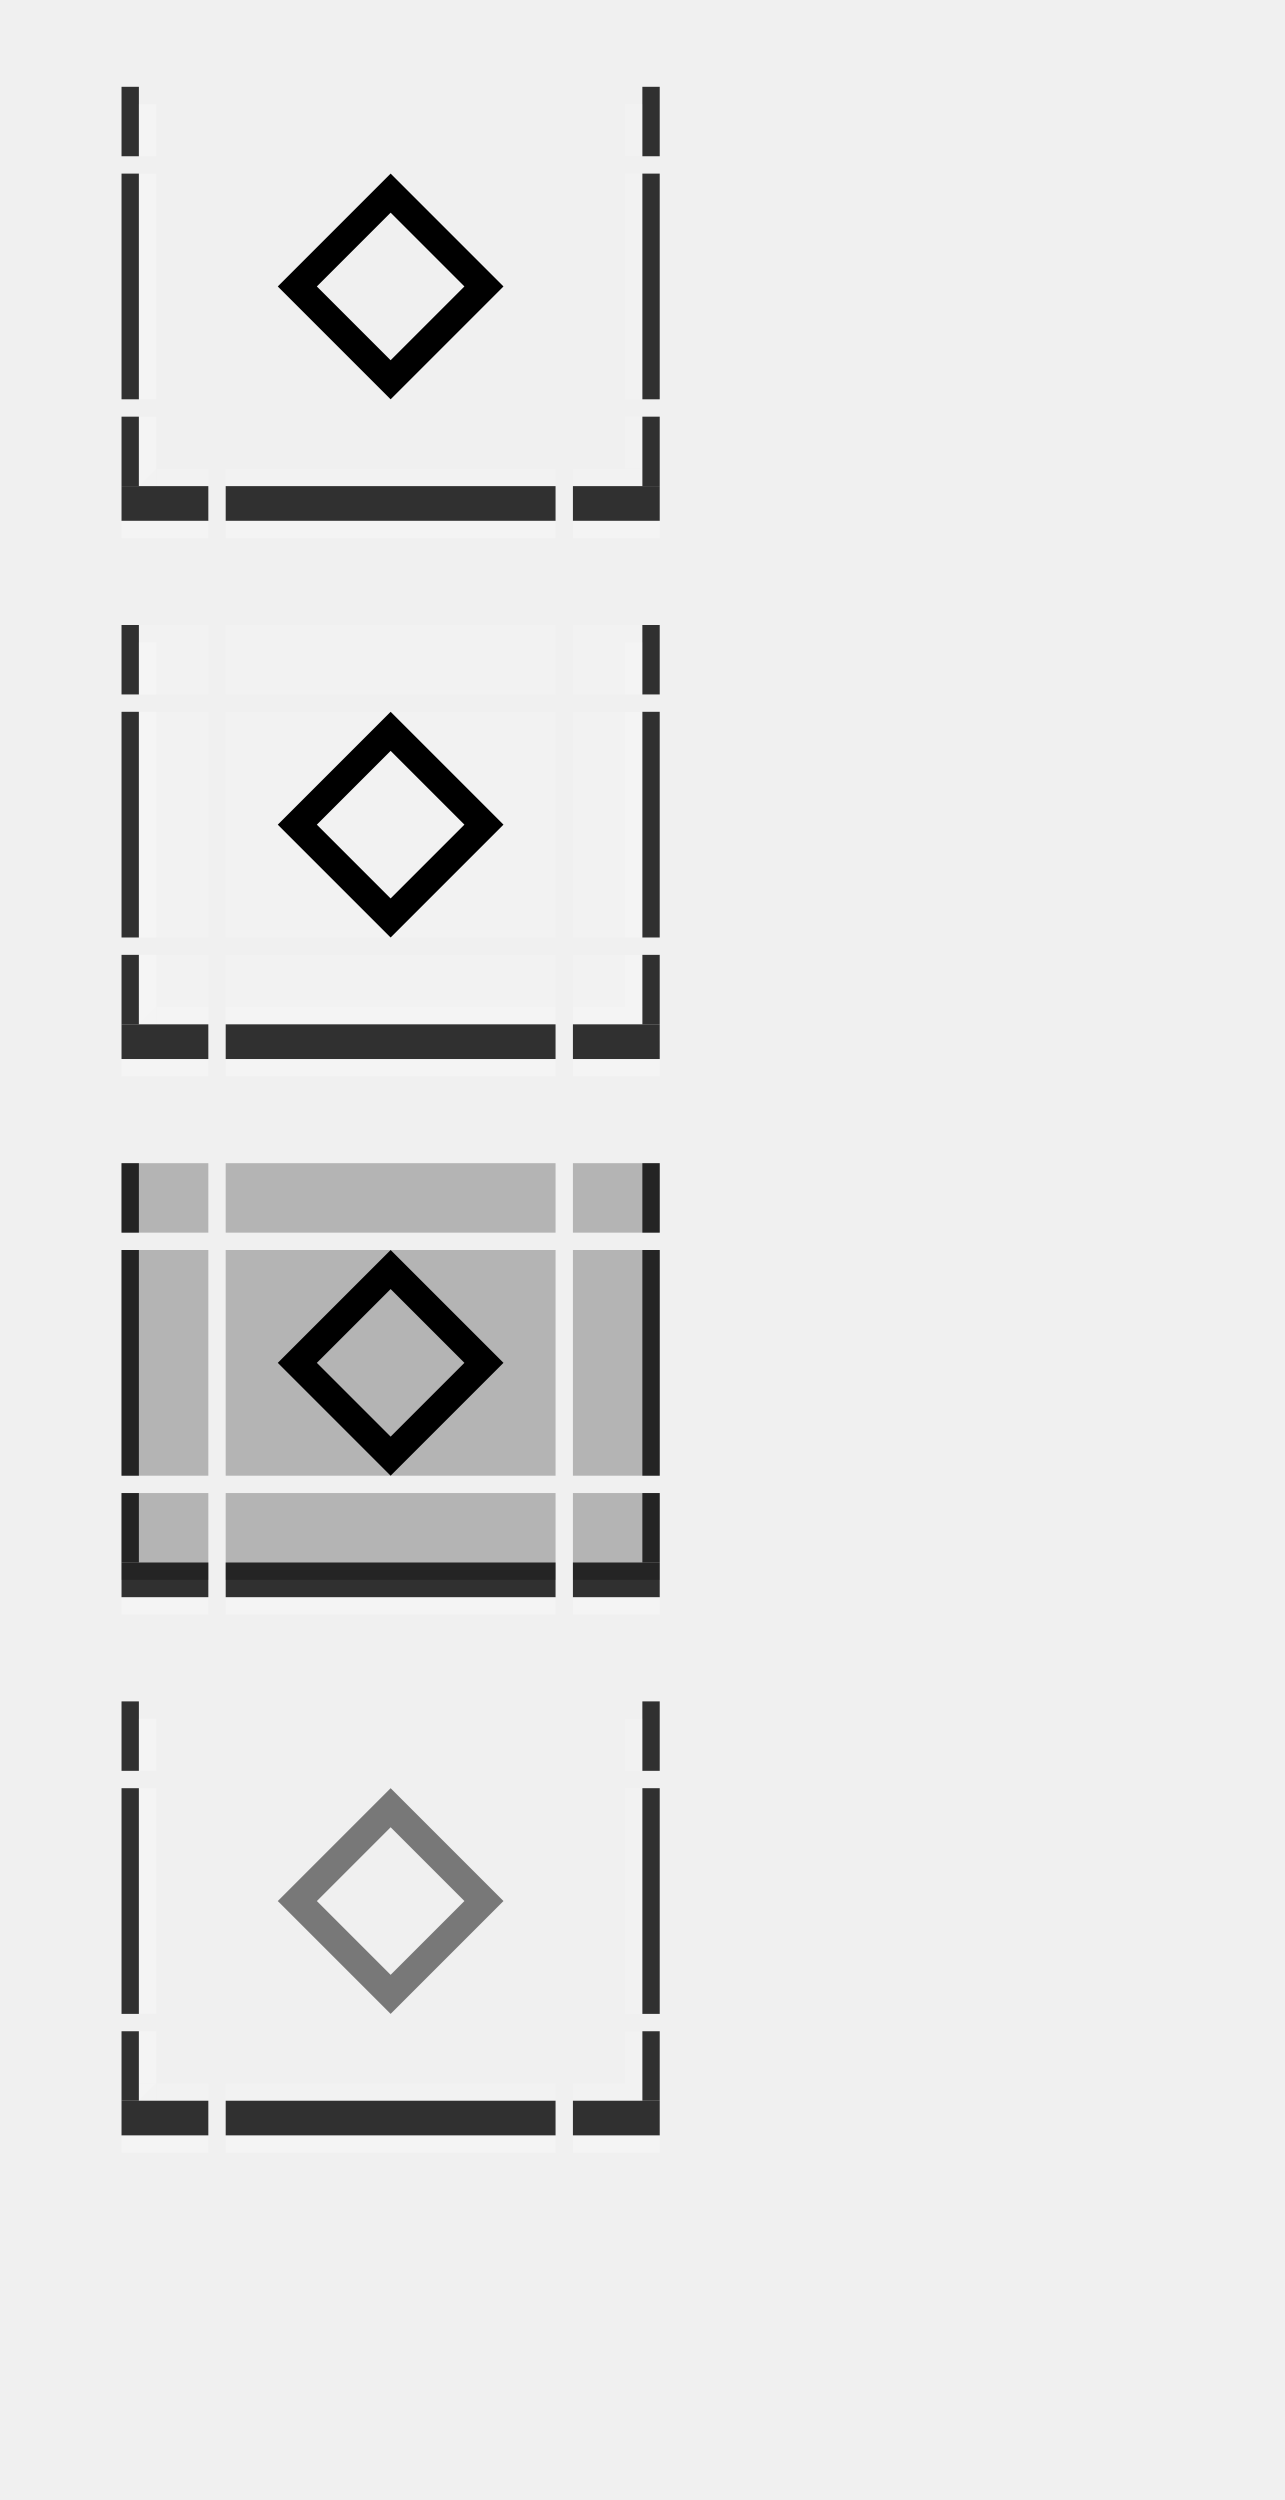
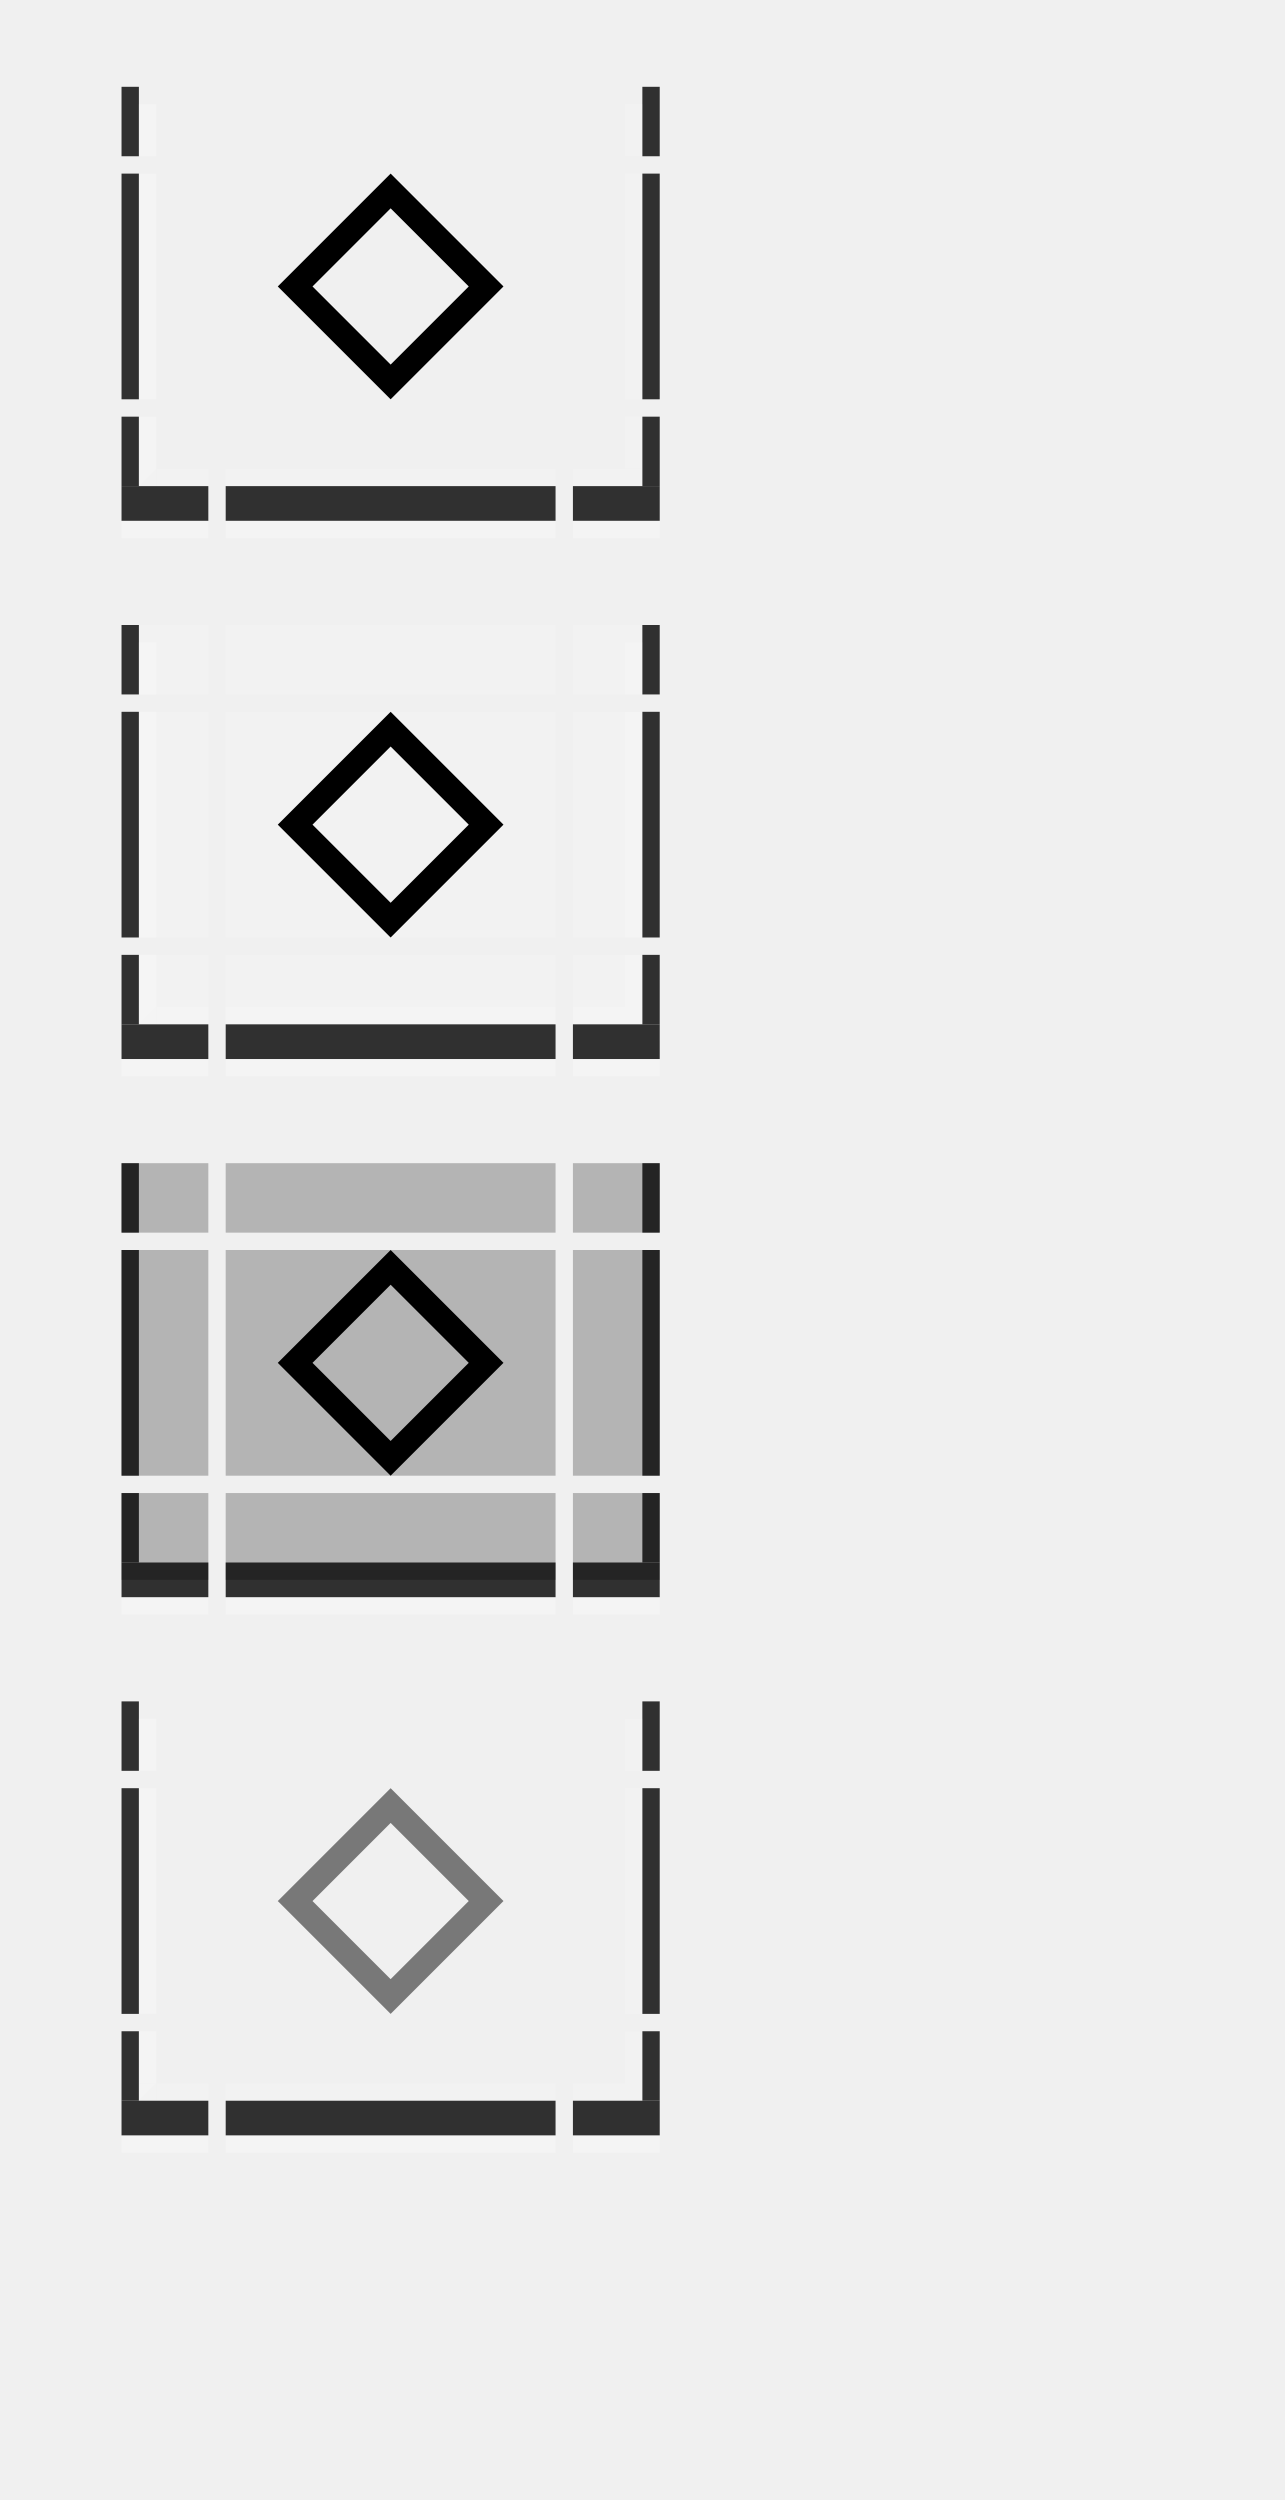
<svg xmlns="http://www.w3.org/2000/svg" xmlns:xlink="http://www.w3.org/1999/xlink" width="74" height="144" id="svg2" version="1.1">
  <defs id="defs4" />
  <g id="layer1">
    <g id="active-center">
      <rect style="opacity:1;vector-effect:none;fill:#ff00ff;fill-opacity:0;stroke:none;stroke-width:2.462;stroke-linecap:square;stroke-linejoin:miter;stroke-miterlimit:8.3;stroke-dasharray:none;stroke-dashoffset:0;stroke-opacity:1;marker:none" id="decoration-center" width="19" height="13" x="13" y="10" />
-       <path style="fill:#000000;fill-opacity:1;stroke:none;stroke-width:1px;stroke-linecap:butt;stroke-linejoin:miter;stroke-opacity:1" d="M 22.5,10 16,16.5 22.5,23 29,16.5 Z m 0,2.25 4.25,4.25 -4.25,4.25 -4.25,-4.25 z" id="path7672" />
+       <path style="fill:#000000;fill-opacity:1;stroke:none;stroke-width:1px;stroke-linecap:butt;stroke-linejoin:miter;stroke-opacity:1" d="M 22.5,10 16,16.5 22.5,23 29,16.5 Z m 0,2 L 27,16.5 22.5,21 18,16.5 Z" id="path7672" />
    </g>
    <g id="hover-center" transform="translate(0,31)">
      <rect style="opacity:1;vector-effect:none;fill:#ff00ff;fill-opacity:0;stroke:none;stroke-width:2.462;stroke-linecap:square;stroke-linejoin:miter;stroke-miterlimit:8.3;stroke-dasharray:none;stroke-dashoffset:0;stroke-opacity:1;marker:none" id="decoration-center-3" width="19" height="13" x="13" y="10" />
      <rect y="10" x="13" height="13" width="19" id="rect4662" style="opacity:1;vector-effect:none;fill:#ffffff;fill-opacity:0.167;stroke:none;stroke-width:2.462;stroke-linecap:square;stroke-linejoin:miter;stroke-miterlimit:8.3;stroke-dasharray:none;stroke-dashoffset:0;stroke-opacity:1;marker:none" />
      <use x="0" y="0" xlink:href="#path7672" id="use9985" width="100%" height="100%" />
    </g>
    <g id="pressed-center" transform="translate(0,62)">
      <rect style="opacity:1;vector-effect:none;fill:#ff00ff;fill-opacity:0;stroke:none;stroke-width:2.462;stroke-linecap:square;stroke-linejoin:miter;stroke-miterlimit:8.3;stroke-dasharray:none;stroke-dashoffset:0;stroke-opacity:1;marker:none" id="decoration-center-1" width="19" height="13" x="13" y="10" />
      <rect y="10" x="13" height="13" width="19" id="rect4680" style="opacity:1;vector-effect:none;fill:#000000;fill-opacity:0.25;stroke:none;stroke-width:2.462;stroke-linecap:square;stroke-linejoin:miter;stroke-miterlimit:8.3;stroke-dasharray:none;stroke-dashoffset:0;stroke-opacity:1;marker:none" />
      <use x="0" y="0" xlink:href="#path7672" id="use9985-0" width="100%" height="100%" />
    </g>
    <g id="deactivated-center" transform="translate(0,93)">
      <rect style="opacity:1;vector-effect:none;fill:#ff00ff;fill-opacity:0;stroke:none;stroke-width:2.462;stroke-linecap:square;stroke-linejoin:miter;stroke-miterlimit:8.3;stroke-dasharray:none;stroke-dashoffset:0;stroke-opacity:1;marker:none" id="decoration-center-36" width="19" height="13" x="13" y="10" />
      <use x="0" y="0" xlink:href="#path7672" id="use9985-6" width="100%" height="100%" style="opacity:0.5" />
    </g>
    <g transform="translate(6,-19)" id="active-bottomleft">
      <rect style="opacity:1;vector-effect:none;fill:#ff00ff;fill-opacity:0;stroke:none;stroke-width:0.783;stroke-linecap:square;stroke-linejoin:miter;stroke-miterlimit:8.3;stroke-dasharray:none;stroke-dashoffset:0;stroke-opacity:1;marker:none" id="rect4780-6-3" width="5" height="5" x="1" y="43" />
      <rect style="opacity:1;vector-effect:none;fill:#000000;fill-opacity:0.8;stroke:none;stroke-width:0.495;stroke-linecap:square;stroke-linejoin:miter;stroke-miterlimit:8.3;stroke-dasharray:none;stroke-dashoffset:0;stroke-opacity:1;marker:none" id="rect4834-67" width="1" height="4" x="1" y="43" />
      <rect style="opacity:1;vector-effect:none;fill:#000000;fill-opacity:0.8;stroke:none;stroke-width:0.783;stroke-linecap:square;stroke-linejoin:miter;stroke-miterlimit:8.3;stroke-dasharray:none;stroke-dashoffset:0;stroke-opacity:1;marker:none" id="rect4817-3-53" width="5" height="2" x="1" y="47" />
      <rect style="opacity:1;vector-effect:none;fill:#ffffff;fill-opacity:0.25;stroke:none;stroke-width:0.607;stroke-linecap:square;stroke-linejoin:miter;stroke-miterlimit:8.3;stroke-dasharray:none;stroke-dashoffset:0;stroke-opacity:1;marker:none" id="rect4868-6" width="1" height="3" x="2" y="43" />
      <rect style="opacity:1;vector-effect:none;fill:#ffffff;fill-opacity:0.125;stroke:none;stroke-width:0.607;stroke-linecap:square;stroke-linejoin:miter;stroke-miterlimit:8.3;stroke-dasharray:none;stroke-dashoffset:0;stroke-opacity:1;marker:none" id="rect4851-1-29" width="3" height="1" x="3" y="46" />
      <path style="fill:#ffffff;fill-opacity:0.25;stroke:none;stroke-width:1px;stroke-linecap:butt;stroke-linejoin:miter;stroke-opacity:1" d="M 2,46 H 3 L 2,47 Z" id="path5345" />
      <path id="path5347" d="M 3,47 H 2 l 1,-1 z" style="fill:#ffffff;fill-opacity:0.125;stroke:none;stroke-width:1px;stroke-linecap:butt;stroke-linejoin:miter;stroke-opacity:1" />
      <rect style="opacity:1;vector-effect:none;fill:#ffffff;fill-opacity:0.25;stroke:none;stroke-width:0.783;stroke-linecap:square;stroke-linejoin:miter;stroke-miterlimit:8.3;stroke-dasharray:none;stroke-dashoffset:0;stroke-opacity:1;marker:none" id="rect4851-1-3-27" width="5" height="1" x="1" y="49" />
    </g>
    <g transform="translate(20,-19)" id="active-bottomright">
      <rect style="opacity:1;vector-effect:none;fill:#ff00ff;fill-opacity:0;stroke:none;stroke-width:0.783;stroke-linecap:square;stroke-linejoin:miter;stroke-miterlimit:8.3;stroke-dasharray:none;stroke-dashoffset:0;stroke-opacity:1;marker:none" id="rect4780-6-3-0" width="5" height="5" x="-18" y="43" transform="scale(-1,1)" />
      <rect style="opacity:1;vector-effect:none;fill:#000000;fill-opacity:0.8;stroke:none;stroke-width:0.495;stroke-linecap:square;stroke-linejoin:miter;stroke-miterlimit:8.3;stroke-dasharray:none;stroke-dashoffset:0;stroke-opacity:1;marker:none" id="rect4834-67-9" width="1" height="4" x="-18" y="43" transform="scale(-1,1)" />
      <rect style="opacity:1;vector-effect:none;fill:#000000;fill-opacity:0.8;stroke:none;stroke-width:0.783;stroke-linecap:square;stroke-linejoin:miter;stroke-miterlimit:8.3;stroke-dasharray:none;stroke-dashoffset:0;stroke-opacity:1;marker:none" id="rect4817-3-53-3" width="5" height="2" x="-18" y="47" transform="scale(-1,1)" />
      <rect style="opacity:1;vector-effect:none;fill:#ffffff;fill-opacity:0.125;stroke:none;stroke-width:0.607;stroke-linecap:square;stroke-linejoin:miter;stroke-miterlimit:8.3;stroke-dasharray:none;stroke-dashoffset:0;stroke-opacity:1;marker:none" id="rect4868-6-6" width="1" height="3" x="-17" y="43" transform="scale(-1,1)" />
      <rect style="opacity:1;vector-effect:none;fill:#ffffff;fill-opacity:0.125;stroke:none;stroke-width:0.7;stroke-linecap:square;stroke-linejoin:miter;stroke-miterlimit:8.3;stroke-dasharray:none;stroke-dashoffset:0;stroke-opacity:1;marker:none" id="rect4851-1-29-0" width="4" height="1" x="-17" y="46" transform="scale(-1,1)" />
      <rect style="opacity:1;vector-effect:none;fill:#ffffff;fill-opacity:0.25;stroke:none;stroke-width:0.783;stroke-linecap:square;stroke-linejoin:miter;stroke-miterlimit:8.3;stroke-dasharray:none;stroke-dashoffset:0;stroke-opacity:1;marker:none" id="rect4851-1-3-27-6" width="5" height="1" x="-18" y="49" transform="scale(-1,1)" />
    </g>
    <g transform="matrix(3.8,0,0,1,-13.6,-27)" id="active-top">
      <rect style="opacity:1;vector-effect:none;fill:#ff00ff;fill-opacity:0;stroke:none;stroke-width:0.7;stroke-linecap:square;stroke-linejoin:miter;stroke-miterlimit:8.3;stroke-dasharray:none;stroke-dashoffset:0;stroke-opacity:1;marker:none" id="rect4780" width="5" height="4" x="7" y="32" />
    </g>
    <g transform="matrix(3.8,0,0,1,-13.6,-19)" id="active-bottom">
      <rect style="opacity:1;vector-effect:none;fill:#ff00ff;fill-opacity:0;stroke:none;stroke-width:0.783;stroke-linecap:square;stroke-linejoin:miter;stroke-miterlimit:8.3;stroke-dasharray:none;stroke-dashoffset:0;stroke-opacity:1;marker:none" id="rect4780-7" width="5" height="5" x="7" y="43" />
      <rect style="opacity:1;vector-effect:none;fill:#000000;fill-opacity:0.8;stroke:none;stroke-width:0.783;stroke-linecap:square;stroke-linejoin:miter;stroke-miterlimit:8.3;stroke-dasharray:none;stroke-dashoffset:0;stroke-opacity:1;marker:none" id="rect4817-3" width="5" height="2" x="7" y="47" />
      <rect style="opacity:1;vector-effect:none;fill:#ffffff;fill-opacity:0.125;stroke:none;stroke-width:0.783;stroke-linecap:square;stroke-linejoin:miter;stroke-miterlimit:8.3;stroke-dasharray:none;stroke-dashoffset:0;stroke-opacity:1;marker:none" id="rect4851-1" width="5" height="1" x="7" y="46" />
      <rect style="opacity:1;vector-effect:none;fill:#ffffff;fill-opacity:0.25;stroke:none;stroke-width:0.783;stroke-linecap:square;stroke-linejoin:miter;stroke-miterlimit:8.3;stroke-dasharray:none;stroke-dashoffset:0;stroke-opacity:1;marker:none" id="rect4851-1-3" width="5" height="1" x="7" y="49" />
    </g>
    <g transform="matrix(1,0,0,2.6,6,-86.2)" id="active-left">
      <rect style="opacity:1;vector-effect:none;fill:#ff00ff;fill-opacity:0;stroke:none;stroke-width:0.783;stroke-linecap:square;stroke-linejoin:miter;stroke-miterlimit:8.3;stroke-dasharray:none;stroke-dashoffset:0;stroke-opacity:1;marker:none" id="rect4780-2" width="5" height="5" x="1" y="37" />
      <rect style="opacity:1;vector-effect:none;fill:#000000;fill-opacity:0.8;stroke:none;stroke-width:0.554;stroke-linecap:square;stroke-linejoin:miter;stroke-miterlimit:8.3;stroke-dasharray:none;stroke-dashoffset:0;stroke-opacity:1;marker:none" id="rect4834" width="1" height="5" x="1" y="37" />
      <rect style="opacity:1;vector-effect:none;fill:#ffffff;fill-opacity:0.25;stroke:none;stroke-width:0.783;stroke-linecap:square;stroke-linejoin:miter;stroke-miterlimit:8.3;stroke-dasharray:none;stroke-dashoffset:0;stroke-opacity:1;marker:none" id="rect4868" width="1" height="5" x="2" y="37" />
    </g>
    <g transform="matrix(1,0,0,2.6,20,-86.2)" id="active-right">
      <rect style="opacity:1;vector-effect:none;fill:#ff00ff;fill-opacity:0;stroke:none;stroke-width:0.783;stroke-linecap:square;stroke-linejoin:miter;stroke-miterlimit:8.3;stroke-dasharray:none;stroke-dashoffset:0;stroke-opacity:1;marker:none" id="rect4780-9" width="5" height="5" x="13" y="37" />
      <rect style="opacity:1;vector-effect:none;fill:#000000;fill-opacity:0.8;stroke:none;stroke-width:0.554;stroke-linecap:square;stroke-linejoin:miter;stroke-miterlimit:8.3;stroke-dasharray:none;stroke-dashoffset:0;stroke-opacity:1;marker:none" id="rect4834-6" width="1" height="5" x="17" y="37" />
      <rect style="opacity:1;vector-effect:none;fill:#ffffff;fill-opacity:0.125;stroke:none;stroke-width:0.783;stroke-linecap:square;stroke-linejoin:miter;stroke-miterlimit:8.3;stroke-dasharray:none;stroke-dashoffset:0;stroke-opacity:1;marker:none" id="rect4868-2" width="1" height="5" x="16" y="37" />
    </g>
    <g transform="translate(0,-27)" id="active-topleft">
      <rect style="opacity:1;vector-effect:none;fill:#ff00ff;fill-opacity:0;stroke:none;stroke-width:0.7;stroke-linecap:square;stroke-linejoin:miter;stroke-miterlimit:8.3;stroke-dasharray:none;stroke-dashoffset:0;stroke-opacity:1;marker:none" id="rect4780-6" width="5" height="4" x="7" y="32" />
      <rect style="opacity:1;vector-effect:none;fill:#000000;fill-opacity:0.8;stroke:none;stroke-width:0.495;stroke-linecap:square;stroke-linejoin:miter;stroke-miterlimit:8.3;stroke-dasharray:none;stroke-dashoffset:0;stroke-opacity:1;marker:none" id="rect4834-3" width="1" height="4" x="7" y="32" />
      <rect style="opacity:1;vector-effect:none;fill:#ffffff;fill-opacity:0.25;stroke:none;stroke-width:0.607;stroke-linecap:square;stroke-linejoin:miter;stroke-miterlimit:8.3;stroke-dasharray:none;stroke-dashoffset:0;stroke-opacity:1;marker:none" id="rect4868-29" width="1" height="3" x="8" y="33" />
    </g>
    <g transform="translate(26,-27)" id="active-topright">
      <rect style="opacity:1;vector-effect:none;fill:#ff00ff;fill-opacity:0;stroke:none;stroke-width:0.7;stroke-linecap:square;stroke-linejoin:miter;stroke-miterlimit:8.3;stroke-dasharray:none;stroke-dashoffset:0;stroke-opacity:1;marker:none" id="rect4780-5" width="5" height="4" x="7" y="32" />
      <rect style="opacity:1;vector-effect:none;fill:#000000;fill-opacity:0.8;stroke:none;stroke-width:0.495;stroke-linecap:square;stroke-linejoin:miter;stroke-miterlimit:8.3;stroke-dasharray:none;stroke-dashoffset:0;stroke-opacity:1;marker:none" id="rect4834-3-5" width="1" height="4" x="11" y="32" />
      <rect style="opacity:1;vector-effect:none;fill:#ffffff;fill-opacity:0.125;stroke:none;stroke-width:0.607;stroke-linecap:square;stroke-linejoin:miter;stroke-miterlimit:8.3;stroke-dasharray:none;stroke-dashoffset:0;stroke-opacity:1;marker:none" id="rect4868-2-1" width="1" height="3" x="10" y="33" />
    </g>
    <g transform="translate(6,12)" id="hover-bottomleft">
      <rect style="opacity:1;vector-effect:none;fill:#ff00ff;fill-opacity:0;stroke:none;stroke-width:0.783;stroke-linecap:square;stroke-linejoin:miter;stroke-miterlimit:8.3;stroke-dasharray:none;stroke-dashoffset:0;stroke-opacity:1;marker:none" id="rect4780-6-3-1" width="5" height="5" x="1" y="43" />
      <rect y="43" x="1" height="5" width="5" id="rect5553" style="opacity:1;vector-effect:none;fill:#ffffff;fill-opacity:0.167;stroke:none;stroke-width:0.783;stroke-linecap:square;stroke-linejoin:miter;stroke-miterlimit:8.3;stroke-dasharray:none;stroke-dashoffset:0;stroke-opacity:1;marker:none" />
      <rect style="opacity:1;vector-effect:none;fill:#000000;fill-opacity:0.8;stroke:none;stroke-width:0.495;stroke-linecap:square;stroke-linejoin:miter;stroke-miterlimit:8.3;stroke-dasharray:none;stroke-dashoffset:0;stroke-opacity:1;marker:none" id="rect4834-67-8" width="1" height="4" x="1" y="43" />
      <rect style="opacity:1;vector-effect:none;fill:#000000;fill-opacity:0.8;stroke:none;stroke-width:0.783;stroke-linecap:square;stroke-linejoin:miter;stroke-miterlimit:8.3;stroke-dasharray:none;stroke-dashoffset:0;stroke-opacity:1;marker:none" id="rect4817-3-53-7" width="5" height="2" x="1" y="47" />
      <rect style="opacity:1;vector-effect:none;fill:#ffffff;fill-opacity:0.25;stroke:none;stroke-width:0.607;stroke-linecap:square;stroke-linejoin:miter;stroke-miterlimit:8.3;stroke-dasharray:none;stroke-dashoffset:0;stroke-opacity:1;marker:none" id="rect4868-6-9" width="1" height="3" x="2" y="43" />
      <rect style="opacity:1;vector-effect:none;fill:#ffffff;fill-opacity:0.125;stroke:none;stroke-width:0.607;stroke-linecap:square;stroke-linejoin:miter;stroke-miterlimit:8.3;stroke-dasharray:none;stroke-dashoffset:0;stroke-opacity:1;marker:none" id="rect4851-1-29-2" width="3" height="1" x="3" y="46" />
      <path style="fill:#ffffff;fill-opacity:0.25;stroke:none;stroke-width:1px;stroke-linecap:butt;stroke-linejoin:miter;stroke-opacity:1" d="M 2,46 H 3 L 2,47 Z" id="path5345-0" />
      <path id="path5347-2" d="M 3,47 H 2 l 1,-1 z" style="fill:#ffffff;fill-opacity:0.125;stroke:none;stroke-width:1px;stroke-linecap:butt;stroke-linejoin:miter;stroke-opacity:1" />
      <rect style="opacity:1;vector-effect:none;fill:#ffffff;fill-opacity:0.25;stroke:none;stroke-width:0.783;stroke-linecap:square;stroke-linejoin:miter;stroke-miterlimit:8.3;stroke-dasharray:none;stroke-dashoffset:0;stroke-opacity:1;marker:none" id="rect4851-1-3-27-3" width="5" height="1" x="1" y="49" />
    </g>
    <g transform="translate(20,12)" id="hover-bottomright">
      <rect style="opacity:1;vector-effect:none;fill:#ff00ff;fill-opacity:0;stroke:none;stroke-width:0.783;stroke-linecap:square;stroke-linejoin:miter;stroke-miterlimit:8.3;stroke-dasharray:none;stroke-dashoffset:0;stroke-opacity:1;marker:none" id="rect4780-6-3-0-0" width="5" height="5" x="-18" y="43" transform="scale(-1,1)" />
      <rect transform="scale(-1,1)" y="43" x="-18" height="5" width="5" id="rect5555" style="opacity:1;vector-effect:none;fill:#ffffff;fill-opacity:0.167;stroke:none;stroke-width:0.783;stroke-linecap:square;stroke-linejoin:miter;stroke-miterlimit:8.3;stroke-dasharray:none;stroke-dashoffset:0;stroke-opacity:1;marker:none" />
      <rect style="opacity:1;vector-effect:none;fill:#000000;fill-opacity:0.8;stroke:none;stroke-width:0.495;stroke-linecap:square;stroke-linejoin:miter;stroke-miterlimit:8.3;stroke-dasharray:none;stroke-dashoffset:0;stroke-opacity:1;marker:none" id="rect4834-67-9-3" width="1" height="4" x="-18" y="43" transform="scale(-1,1)" />
      <rect style="opacity:1;vector-effect:none;fill:#000000;fill-opacity:0.8;stroke:none;stroke-width:0.783;stroke-linecap:square;stroke-linejoin:miter;stroke-miterlimit:8.3;stroke-dasharray:none;stroke-dashoffset:0;stroke-opacity:1;marker:none" id="rect4817-3-53-3-6" width="5" height="2" x="-18" y="47" transform="scale(-1,1)" />
      <rect style="opacity:1;vector-effect:none;fill:#ffffff;fill-opacity:0.125;stroke:none;stroke-width:0.607;stroke-linecap:square;stroke-linejoin:miter;stroke-miterlimit:8.3;stroke-dasharray:none;stroke-dashoffset:0;stroke-opacity:1;marker:none" id="rect4868-6-6-1" width="1" height="3" x="-17" y="43" transform="scale(-1,1)" />
      <rect style="opacity:1;vector-effect:none;fill:#ffffff;fill-opacity:0.125;stroke:none;stroke-width:0.7;stroke-linecap:square;stroke-linejoin:miter;stroke-miterlimit:8.3;stroke-dasharray:none;stroke-dashoffset:0;stroke-opacity:1;marker:none" id="rect4851-1-29-0-0" width="4" height="1" x="-17" y="46" transform="scale(-1,1)" />
      <rect style="opacity:1;vector-effect:none;fill:#ffffff;fill-opacity:0.25;stroke:none;stroke-width:0.783;stroke-linecap:square;stroke-linejoin:miter;stroke-miterlimit:8.3;stroke-dasharray:none;stroke-dashoffset:0;stroke-opacity:1;marker:none" id="rect4851-1-3-27-6-6" width="5" height="1" x="-18" y="49" transform="scale(-1,1)" />
    </g>
    <g transform="matrix(3.8,0,0,1,-13.6,4)" id="hover-top">
      <rect style="opacity:1;vector-effect:none;fill:#ff00ff;fill-opacity:0;stroke:none;stroke-width:0.7;stroke-linecap:square;stroke-linejoin:miter;stroke-miterlimit:8.3;stroke-dasharray:none;stroke-dashoffset:0;stroke-opacity:1;marker:none" id="rect4780-93" width="5" height="4" x="7" y="32" />
      <rect y="32" x="7" height="4" width="5" id="rect4656" style="opacity:1;vector-effect:none;fill:#ffffff;fill-opacity:0.167;stroke:none;stroke-width:0.7;stroke-linecap:square;stroke-linejoin:miter;stroke-miterlimit:8.3;stroke-dasharray:none;stroke-dashoffset:0;stroke-opacity:1;marker:none" />
    </g>
    <g transform="matrix(3.8,0,0,1,-13.6,12)" id="hover-bottom">
      <rect style="opacity:1;vector-effect:none;fill:#ff00ff;fill-opacity:0;stroke:none;stroke-width:0.783;stroke-linecap:square;stroke-linejoin:miter;stroke-miterlimit:8.3;stroke-dasharray:none;stroke-dashoffset:0;stroke-opacity:1;marker:none" id="rect4780-7-0" width="5" height="5" x="7" y="43" />
      <rect y="43" x="7" height="5" width="5" id="rect4668" style="opacity:1;vector-effect:none;fill:#ffffff;fill-opacity:0.167;stroke:none;stroke-width:0.783;stroke-linecap:square;stroke-linejoin:miter;stroke-miterlimit:8.3;stroke-dasharray:none;stroke-dashoffset:0;stroke-opacity:1;marker:none" />
      <rect style="opacity:1;vector-effect:none;fill:#000000;fill-opacity:0.8;stroke:none;stroke-width:0.783;stroke-linecap:square;stroke-linejoin:miter;stroke-miterlimit:8.3;stroke-dasharray:none;stroke-dashoffset:0;stroke-opacity:1;marker:none" id="rect4817-3-6" width="5" height="2" x="7" y="47" />
      <rect style="opacity:1;vector-effect:none;fill:#ffffff;fill-opacity:0.125;stroke:none;stroke-width:0.783;stroke-linecap:square;stroke-linejoin:miter;stroke-miterlimit:8.3;stroke-dasharray:none;stroke-dashoffset:0;stroke-opacity:1;marker:none" id="rect4851-1-2" width="5" height="1" x="7" y="46" />
      <rect style="opacity:1;vector-effect:none;fill:#ffffff;fill-opacity:0.25;stroke:none;stroke-width:0.783;stroke-linecap:square;stroke-linejoin:miter;stroke-miterlimit:8.3;stroke-dasharray:none;stroke-dashoffset:0;stroke-opacity:1;marker:none" id="rect4851-1-3-6" width="5" height="1" x="7" y="49" />
    </g>
    <g transform="matrix(1,0,0,2.6,6,-55.2)" id="hover-left">
      <rect style="opacity:1;vector-effect:none;fill:#ff00ff;fill-opacity:0;stroke:none;stroke-width:0.783;stroke-linecap:square;stroke-linejoin:miter;stroke-miterlimit:8.3;stroke-dasharray:none;stroke-dashoffset:0;stroke-opacity:1;marker:none" id="rect4780-2-8" width="5" height="5" x="1" y="37" />
      <rect y="37" x="1" height="5" width="5" id="rect4660" style="opacity:1;vector-effect:none;fill:#ffffff;fill-opacity:0.167;stroke:none;stroke-width:0.783;stroke-linecap:square;stroke-linejoin:miter;stroke-miterlimit:8.3;stroke-dasharray:none;stroke-dashoffset:0;stroke-opacity:1;marker:none" />
      <rect style="opacity:1;vector-effect:none;fill:#000000;fill-opacity:0.8;stroke:none;stroke-width:0.554;stroke-linecap:square;stroke-linejoin:miter;stroke-miterlimit:8.3;stroke-dasharray:none;stroke-dashoffset:0;stroke-opacity:1;marker:none" id="rect4834-7" width="1" height="5" x="1" y="37" />
      <rect style="opacity:1;vector-effect:none;fill:#ffffff;fill-opacity:0.25;stroke:none;stroke-width:0.783;stroke-linecap:square;stroke-linejoin:miter;stroke-miterlimit:8.3;stroke-dasharray:none;stroke-dashoffset:0;stroke-opacity:1;marker:none" id="rect4868-9" width="1" height="5" x="2" y="37" />
    </g>
    <g transform="matrix(1,0,0,2.6,20,-55.2)" id="hover-right">
      <rect style="opacity:1;vector-effect:none;fill:#ff00ff;fill-opacity:0;stroke:none;stroke-width:0.783;stroke-linecap:square;stroke-linejoin:miter;stroke-miterlimit:8.3;stroke-dasharray:none;stroke-dashoffset:0;stroke-opacity:1;marker:none" id="rect4780-9-2" width="5" height="5" x="13" y="37" />
      <rect y="37" x="13" height="5" width="5" id="rect4664" style="opacity:1;vector-effect:none;fill:#ffffff;fill-opacity:0.167;stroke:none;stroke-width:0.783;stroke-linecap:square;stroke-linejoin:miter;stroke-miterlimit:8.3;stroke-dasharray:none;stroke-dashoffset:0;stroke-opacity:1;marker:none" />
      <rect style="opacity:1;vector-effect:none;fill:#000000;fill-opacity:0.8;stroke:none;stroke-width:0.554;stroke-linecap:square;stroke-linejoin:miter;stroke-miterlimit:8.3;stroke-dasharray:none;stroke-dashoffset:0;stroke-opacity:1;marker:none" id="rect4834-6-3" width="1" height="5" x="17" y="37" />
      <rect style="opacity:1;vector-effect:none;fill:#ffffff;fill-opacity:0.125;stroke:none;stroke-width:0.783;stroke-linecap:square;stroke-linejoin:miter;stroke-miterlimit:8.3;stroke-dasharray:none;stroke-dashoffset:0;stroke-opacity:1;marker:none" id="rect4868-2-7" width="1" height="5" x="16" y="37" />
    </g>
    <g transform="translate(0,4)" id="hover-topleft">
      <rect style="opacity:1;vector-effect:none;fill:#ff00ff;fill-opacity:0;stroke:none;stroke-width:0.7;stroke-linecap:square;stroke-linejoin:miter;stroke-miterlimit:8.3;stroke-dasharray:none;stroke-dashoffset:0;stroke-opacity:1;marker:none" id="rect4780-6-2" width="5" height="4" x="7" y="32" />
      <rect y="32" x="7" height="4" width="5" id="rect4654" style="opacity:1;vector-effect:none;fill:#ffffff;fill-opacity:0.167;stroke:none;stroke-width:0.7;stroke-linecap:square;stroke-linejoin:miter;stroke-miterlimit:8.3;stroke-dasharray:none;stroke-dashoffset:0;stroke-opacity:1;marker:none" />
      <rect style="opacity:1;vector-effect:none;fill:#000000;fill-opacity:0.8;stroke:none;stroke-width:0.495;stroke-linecap:square;stroke-linejoin:miter;stroke-miterlimit:8.3;stroke-dasharray:none;stroke-dashoffset:0;stroke-opacity:1;marker:none" id="rect4834-3-2" width="1" height="4" x="7" y="32" />
      <rect style="opacity:1;vector-effect:none;fill:#ffffff;fill-opacity:0.25;stroke:none;stroke-width:0.607;stroke-linecap:square;stroke-linejoin:miter;stroke-miterlimit:8.3;stroke-dasharray:none;stroke-dashoffset:0;stroke-opacity:1;marker:none" id="rect4868-29-8" width="1" height="3" x="8" y="33" />
    </g>
    <g transform="translate(26,4)" id="hover-topright">
      <rect style="opacity:1;vector-effect:none;fill:#ff00ff;fill-opacity:0;stroke:none;stroke-width:0.7;stroke-linecap:square;stroke-linejoin:miter;stroke-miterlimit:8.3;stroke-dasharray:none;stroke-dashoffset:0;stroke-opacity:1;marker:none" id="rect4780-5-3" width="5" height="4" x="7" y="32" />
      <rect y="32" x="7" height="4" width="5" id="rect4658" style="opacity:1;vector-effect:none;fill:#ffffff;fill-opacity:0.167;stroke:none;stroke-width:0.7;stroke-linecap:square;stroke-linejoin:miter;stroke-miterlimit:8.3;stroke-dasharray:none;stroke-dashoffset:0;stroke-opacity:1;marker:none" />
      <rect style="opacity:1;vector-effect:none;fill:#000000;fill-opacity:0.8;stroke:none;stroke-width:0.495;stroke-linecap:square;stroke-linejoin:miter;stroke-miterlimit:8.3;stroke-dasharray:none;stroke-dashoffset:0;stroke-opacity:1;marker:none" id="rect4834-3-5-6" width="1" height="4" x="11" y="32" />
      <rect style="opacity:1;vector-effect:none;fill:#ffffff;fill-opacity:0.125;stroke:none;stroke-width:0.607;stroke-linecap:square;stroke-linejoin:miter;stroke-miterlimit:8.3;stroke-dasharray:none;stroke-dashoffset:0;stroke-opacity:1;marker:none" id="rect4868-2-1-1" width="1" height="3" x="10" y="33" />
    </g>
    <g transform="translate(6,43)" id="pressed-bottomleft">
      <rect style="opacity:1;vector-effect:none;fill:#ff00ff;fill-opacity:0;stroke:none;stroke-width:0.783;stroke-linecap:square;stroke-linejoin:miter;stroke-miterlimit:8.3;stroke-dasharray:none;stroke-dashoffset:0;stroke-opacity:1;marker:none" id="rect4780-6-3-7" width="5" height="5" x="1" y="43" />
      <rect y="43" x="1" height="5" width="5" id="rect5557" style="opacity:1;vector-effect:none;fill:#000000;fill-opacity:0.25;stroke:none;stroke-width:0.783;stroke-linecap:square;stroke-linejoin:miter;stroke-miterlimit:8.3;stroke-dasharray:none;stroke-dashoffset:0;stroke-opacity:1;marker:none" />
      <rect style="opacity:1;vector-effect:none;fill:#000000;fill-opacity:0.8;stroke:none;stroke-width:0.495;stroke-linecap:square;stroke-linejoin:miter;stroke-miterlimit:8.3;stroke-dasharray:none;stroke-dashoffset:0;stroke-opacity:1;marker:none" id="rect4834-67-5" width="1" height="4" x="1" y="43" />
      <rect style="opacity:1;vector-effect:none;fill:#000000;fill-opacity:0.8;stroke:none;stroke-width:0.783;stroke-linecap:square;stroke-linejoin:miter;stroke-miterlimit:8.3;stroke-dasharray:none;stroke-dashoffset:0;stroke-opacity:1;marker:none" id="rect4817-3-53-9" width="5" height="2" x="1" y="47" />
      <rect style="opacity:1;vector-effect:none;fill:#ffffff;fill-opacity:0.25;stroke:none;stroke-width:0.783;stroke-linecap:square;stroke-linejoin:miter;stroke-miterlimit:8.3;stroke-dasharray:none;stroke-dashoffset:0;stroke-opacity:1;marker:none" id="rect4851-1-3-27-36" width="5" height="1" x="1" y="49" />
    </g>
    <g transform="translate(20,43)" id="pressed-bottomright">
      <rect style="opacity:1;vector-effect:none;fill:#ff00ff;fill-opacity:0;stroke:none;stroke-width:0.783;stroke-linecap:square;stroke-linejoin:miter;stroke-miterlimit:8.3;stroke-dasharray:none;stroke-dashoffset:0;stroke-opacity:1;marker:none" id="rect4780-6-3-0-3" width="5" height="5" x="-18" y="43" transform="scale(-1,1)" />
      <rect transform="scale(-1,1)" y="43" x="-18" height="5" width="5" id="rect5559" style="opacity:1;vector-effect:none;fill:#000000;fill-opacity:0.25;stroke:none;stroke-width:0.783;stroke-linecap:square;stroke-linejoin:miter;stroke-miterlimit:8.3;stroke-dasharray:none;stroke-dashoffset:0;stroke-opacity:1;marker:none" />
      <rect style="opacity:1;vector-effect:none;fill:#000000;fill-opacity:0.8;stroke:none;stroke-width:0.495;stroke-linecap:square;stroke-linejoin:miter;stroke-miterlimit:8.3;stroke-dasharray:none;stroke-dashoffset:0;stroke-opacity:1;marker:none" id="rect4834-67-9-2" width="1" height="4" x="-18" y="43" transform="scale(-1,1)" />
      <rect style="opacity:1;vector-effect:none;fill:#000000;fill-opacity:0.8;stroke:none;stroke-width:0.783;stroke-linecap:square;stroke-linejoin:miter;stroke-miterlimit:8.3;stroke-dasharray:none;stroke-dashoffset:0;stroke-opacity:1;marker:none" id="rect4817-3-53-3-0" width="5" height="2" x="-18" y="47" transform="scale(-1,1)" />
      <rect style="opacity:1;vector-effect:none;fill:#ffffff;fill-opacity:0.25;stroke:none;stroke-width:0.783;stroke-linecap:square;stroke-linejoin:miter;stroke-miterlimit:8.3;stroke-dasharray:none;stroke-dashoffset:0;stroke-opacity:1;marker:none" id="rect4851-1-3-27-6-5" width="5" height="1" x="-18" y="49" transform="scale(-1,1)" />
    </g>
    <g transform="matrix(3.8,0,0,1,-13.6,35)" id="pressed-top">
      <rect style="opacity:1;vector-effect:none;fill:#ff00ff;fill-opacity:0;stroke:none;stroke-width:0.7;stroke-linecap:square;stroke-linejoin:miter;stroke-miterlimit:8.3;stroke-dasharray:none;stroke-dashoffset:0;stroke-opacity:1;marker:none" id="rect4780-0" width="5" height="4" x="7" y="32" />
      <rect y="32" x="7" height="4" width="5" id="rect4674" style="opacity:1;vector-effect:none;fill:#000000;fill-opacity:0.25;stroke:none;stroke-width:0.7;stroke-linecap:square;stroke-linejoin:miter;stroke-miterlimit:8.3;stroke-dasharray:none;stroke-dashoffset:0;stroke-opacity:1;marker:none" />
    </g>
    <g transform="matrix(3.8,0,0,1,-13.6,43)" id="pressed-bottom">
      <rect style="opacity:1;vector-effect:none;fill:#ff00ff;fill-opacity:0;stroke:none;stroke-width:0.783;stroke-linecap:square;stroke-linejoin:miter;stroke-miterlimit:8.3;stroke-dasharray:none;stroke-dashoffset:0;stroke-opacity:1;marker:none" id="rect4780-7-5" width="5" height="5" x="7" y="43" />
      <rect y="43" x="7" height="5" width="5" id="rect4686" style="opacity:1;vector-effect:none;fill:#000000;fill-opacity:0.25;stroke:none;stroke-width:0.783;stroke-linecap:square;stroke-linejoin:miter;stroke-miterlimit:8.3;stroke-dasharray:none;stroke-dashoffset:0;stroke-opacity:1;marker:none" />
      <rect style="opacity:1;vector-effect:none;fill:#000000;fill-opacity:0.8;stroke:none;stroke-width:0.783;stroke-linecap:square;stroke-linejoin:miter;stroke-miterlimit:8.3;stroke-dasharray:none;stroke-dashoffset:0;stroke-opacity:1;marker:none" id="rect4817-3-5" width="5" height="2" x="7" y="47" />
      <rect style="opacity:1;vector-effect:none;fill:#ffffff;fill-opacity:0.25;stroke:none;stroke-width:0.783;stroke-linecap:square;stroke-linejoin:miter;stroke-miterlimit:8.3;stroke-dasharray:none;stroke-dashoffset:0;stroke-opacity:1;marker:none" id="rect4851-1-3-7" width="5" height="1" x="7" y="49" />
    </g>
    <g transform="matrix(1,0,0,2.6,6,-24.2)" id="pressed-left">
      <rect style="opacity:1;vector-effect:none;fill:#ff00ff;fill-opacity:0;stroke:none;stroke-width:0.783;stroke-linecap:square;stroke-linejoin:miter;stroke-miterlimit:8.3;stroke-dasharray:none;stroke-dashoffset:0;stroke-opacity:1;marker:none" id="rect4780-2-5" width="5" height="5" x="1" y="37" />
      <rect y="37" x="1" height="5" width="5" id="rect4678" style="opacity:1;vector-effect:none;fill:#000000;fill-opacity:0.25;stroke:none;stroke-width:0.783;stroke-linecap:square;stroke-linejoin:miter;stroke-miterlimit:8.3;stroke-dasharray:none;stroke-dashoffset:0;stroke-opacity:1;marker:none" />
      <rect style="opacity:1;vector-effect:none;fill:#000000;fill-opacity:0.8;stroke:none;stroke-width:0.554;stroke-linecap:square;stroke-linejoin:miter;stroke-miterlimit:8.3;stroke-dasharray:none;stroke-dashoffset:0;stroke-opacity:1;marker:none" id="rect4834-69" width="1" height="5" x="1" y="37" />
    </g>
    <g transform="matrix(1,0,0,2.6,20,-24.2)" id="pressed-right">
      <rect style="opacity:1;vector-effect:none;fill:#ff00ff;fill-opacity:0;stroke:none;stroke-width:0.783;stroke-linecap:square;stroke-linejoin:miter;stroke-miterlimit:8.3;stroke-dasharray:none;stroke-dashoffset:0;stroke-opacity:1;marker:none" id="rect4780-9-5" width="5" height="5" x="13" y="37" />
      <rect y="37" x="13" height="5" width="5" id="rect4682" style="opacity:1;vector-effect:none;fill:#000000;fill-opacity:0.25;stroke:none;stroke-width:0.783;stroke-linecap:square;stroke-linejoin:miter;stroke-miterlimit:8.3;stroke-dasharray:none;stroke-dashoffset:0;stroke-opacity:1;marker:none" />
      <rect style="opacity:1;vector-effect:none;fill:#000000;fill-opacity:0.8;stroke:none;stroke-width:0.554;stroke-linecap:square;stroke-linejoin:miter;stroke-miterlimit:8.3;stroke-dasharray:none;stroke-dashoffset:0;stroke-opacity:1;marker:none" id="rect4834-6-2" width="1" height="5" x="17" y="37" />
    </g>
    <g transform="translate(0,35)" id="pressed-topleft">
      <rect style="opacity:1;vector-effect:none;fill:#ff00ff;fill-opacity:0;stroke:none;stroke-width:0.7;stroke-linecap:square;stroke-linejoin:miter;stroke-miterlimit:8.3;stroke-dasharray:none;stroke-dashoffset:0;stroke-opacity:1;marker:none" id="rect4780-6-4" width="5" height="4" x="7" y="32" />
      <rect y="32" x="7" height="4" width="5" id="rect4672" style="opacity:1;vector-effect:none;fill:#000000;fill-opacity:0.25;stroke:none;stroke-width:0.7;stroke-linecap:square;stroke-linejoin:miter;stroke-miterlimit:8.3;stroke-dasharray:none;stroke-dashoffset:0;stroke-opacity:1;marker:none" />
      <rect style="opacity:1;vector-effect:none;fill:#000000;fill-opacity:0.8;stroke:none;stroke-width:0.495;stroke-linecap:square;stroke-linejoin:miter;stroke-miterlimit:8.3;stroke-dasharray:none;stroke-dashoffset:0;stroke-opacity:1;marker:none" id="rect4834-3-4" width="1" height="4" x="7" y="32" />
    </g>
    <g transform="translate(26,35)" id="pressed-topright">
      <rect style="opacity:1;vector-effect:none;fill:#ff00ff;fill-opacity:0;stroke:none;stroke-width:0.7;stroke-linecap:square;stroke-linejoin:miter;stroke-miterlimit:8.3;stroke-dasharray:none;stroke-dashoffset:0;stroke-opacity:1;marker:none" id="rect4780-5-6" width="5" height="4" x="7" y="32" />
      <rect y="32" x="7" height="4" width="5" id="rect4676" style="opacity:1;vector-effect:none;fill:#000000;fill-opacity:0.25;stroke:none;stroke-width:0.7;stroke-linecap:square;stroke-linejoin:miter;stroke-miterlimit:8.3;stroke-dasharray:none;stroke-dashoffset:0;stroke-opacity:1;marker:none" />
      <rect style="opacity:1;vector-effect:none;fill:#000000;fill-opacity:0.8;stroke:none;stroke-width:0.495;stroke-linecap:square;stroke-linejoin:miter;stroke-miterlimit:8.3;stroke-dasharray:none;stroke-dashoffset:0;stroke-opacity:1;marker:none" id="rect4834-3-5-8" width="1" height="4" x="11" y="32" />
    </g>
    <g transform="translate(6,74)" id="deactivated-bottomleft">
      <rect style="opacity:1;vector-effect:none;fill:#ff00ff;fill-opacity:0;stroke:none;stroke-width:0.783;stroke-linecap:square;stroke-linejoin:miter;stroke-miterlimit:8.3;stroke-dasharray:none;stroke-dashoffset:0;stroke-opacity:1;marker:none" id="rect4780-6-3-12" width="5" height="5" x="1" y="43" />
      <rect style="opacity:1;vector-effect:none;fill:#000000;fill-opacity:0.8;stroke:none;stroke-width:0.495;stroke-linecap:square;stroke-linejoin:miter;stroke-miterlimit:8.3;stroke-dasharray:none;stroke-dashoffset:0;stroke-opacity:1;marker:none" id="rect4834-67-93" width="1" height="4" x="1" y="43" />
      <rect style="opacity:1;vector-effect:none;fill:#000000;fill-opacity:0.8;stroke:none;stroke-width:0.783;stroke-linecap:square;stroke-linejoin:miter;stroke-miterlimit:8.3;stroke-dasharray:none;stroke-dashoffset:0;stroke-opacity:1;marker:none" id="rect4817-3-53-1" width="5" height="2" x="1" y="47" />
      <rect style="opacity:1;vector-effect:none;fill:#ffffff;fill-opacity:0.25;stroke:none;stroke-width:0.607;stroke-linecap:square;stroke-linejoin:miter;stroke-miterlimit:8.3;stroke-dasharray:none;stroke-dashoffset:0;stroke-opacity:1;marker:none" id="rect4868-6-94" width="1" height="3" x="2" y="43" />
      <rect style="opacity:1;vector-effect:none;fill:#ffffff;fill-opacity:0.125;stroke:none;stroke-width:0.607;stroke-linecap:square;stroke-linejoin:miter;stroke-miterlimit:8.3;stroke-dasharray:none;stroke-dashoffset:0;stroke-opacity:1;marker:none" id="rect4851-1-29-7" width="3" height="1" x="3" y="46" />
      <path style="fill:#ffffff;fill-opacity:0.25;stroke:none;stroke-width:1px;stroke-linecap:butt;stroke-linejoin:miter;stroke-opacity:1" d="M 2,46 H 3 L 2,47 Z" id="path5345-8" />
      <path id="path5347-4" d="M 3,47 H 2 l 1,-1 z" style="fill:#ffffff;fill-opacity:0.125;stroke:none;stroke-width:1px;stroke-linecap:butt;stroke-linejoin:miter;stroke-opacity:1" />
      <rect style="opacity:1;vector-effect:none;fill:#ffffff;fill-opacity:0.25;stroke:none;stroke-width:0.783;stroke-linecap:square;stroke-linejoin:miter;stroke-miterlimit:8.3;stroke-dasharray:none;stroke-dashoffset:0;stroke-opacity:1;marker:none" id="rect4851-1-3-27-5" width="5" height="1" x="1" y="49" />
    </g>
    <g transform="translate(20,74)" id="deactivated-bottomright">
      <rect style="opacity:1;vector-effect:none;fill:#ff00ff;fill-opacity:0;stroke:none;stroke-width:0.783;stroke-linecap:square;stroke-linejoin:miter;stroke-miterlimit:8.3;stroke-dasharray:none;stroke-dashoffset:0;stroke-opacity:1;marker:none" id="rect4780-6-3-0-5" width="5" height="5" x="-18" y="43" transform="scale(-1,1)" />
      <rect style="opacity:1;vector-effect:none;fill:#000000;fill-opacity:0.8;stroke:none;stroke-width:0.495;stroke-linecap:square;stroke-linejoin:miter;stroke-miterlimit:8.3;stroke-dasharray:none;stroke-dashoffset:0;stroke-opacity:1;marker:none" id="rect4834-67-9-4" width="1" height="4" x="-18" y="43" transform="scale(-1,1)" />
      <rect style="opacity:1;vector-effect:none;fill:#000000;fill-opacity:0.8;stroke:none;stroke-width:0.783;stroke-linecap:square;stroke-linejoin:miter;stroke-miterlimit:8.3;stroke-dasharray:none;stroke-dashoffset:0;stroke-opacity:1;marker:none" id="rect4817-3-53-3-7" width="5" height="2" x="-18" y="47" transform="scale(-1,1)" />
      <rect style="opacity:1;vector-effect:none;fill:#ffffff;fill-opacity:0.125;stroke:none;stroke-width:0.607;stroke-linecap:square;stroke-linejoin:miter;stroke-miterlimit:8.3;stroke-dasharray:none;stroke-dashoffset:0;stroke-opacity:1;marker:none" id="rect4868-6-6-65" width="1" height="3" x="-17" y="43" transform="scale(-1,1)" />
      <rect style="opacity:1;vector-effect:none;fill:#ffffff;fill-opacity:0.125;stroke:none;stroke-width:0.7;stroke-linecap:square;stroke-linejoin:miter;stroke-miterlimit:8.3;stroke-dasharray:none;stroke-dashoffset:0;stroke-opacity:1;marker:none" id="rect4851-1-29-0-6" width="4" height="1" x="-17" y="46" transform="scale(-1,1)" />
      <rect style="opacity:1;vector-effect:none;fill:#ffffff;fill-opacity:0.25;stroke:none;stroke-width:0.783;stroke-linecap:square;stroke-linejoin:miter;stroke-miterlimit:8.3;stroke-dasharray:none;stroke-dashoffset:0;stroke-opacity:1;marker:none" id="rect4851-1-3-27-6-9" width="5" height="1" x="-18" y="49" transform="scale(-1,1)" />
    </g>
    <g transform="matrix(3.8,0,0,1,-13.6,66)" id="deactivated-top">
      <rect style="opacity:1;vector-effect:none;fill:#ff00ff;fill-opacity:0;stroke:none;stroke-width:0.7;stroke-linecap:square;stroke-linejoin:miter;stroke-miterlimit:8.3;stroke-dasharray:none;stroke-dashoffset:0;stroke-opacity:1;marker:none" id="rect4780-8" width="5" height="4" x="7" y="32" />
    </g>
    <g transform="matrix(3.8,0,0,1,-13.6,74)" id="deactivated-bottom">
      <rect style="opacity:1;vector-effect:none;fill:#ff00ff;fill-opacity:0;stroke:none;stroke-width:0.783;stroke-linecap:square;stroke-linejoin:miter;stroke-miterlimit:8.3;stroke-dasharray:none;stroke-dashoffset:0;stroke-opacity:1;marker:none" id="rect4780-7-1" width="5" height="5" x="7" y="43" />
      <rect style="opacity:1;vector-effect:none;fill:#000000;fill-opacity:0.8;stroke:none;stroke-width:0.783;stroke-linecap:square;stroke-linejoin:miter;stroke-miterlimit:8.3;stroke-dasharray:none;stroke-dashoffset:0;stroke-opacity:1;marker:none" id="rect4817-3-7" width="5" height="2" x="7" y="47" />
      <rect style="opacity:1;vector-effect:none;fill:#ffffff;fill-opacity:0.125;stroke:none;stroke-width:0.783;stroke-linecap:square;stroke-linejoin:miter;stroke-miterlimit:8.3;stroke-dasharray:none;stroke-dashoffset:0;stroke-opacity:1;marker:none" id="rect4851-1-27" width="5" height="1" x="7" y="46" />
      <rect style="opacity:1;vector-effect:none;fill:#ffffff;fill-opacity:0.25;stroke:none;stroke-width:0.783;stroke-linecap:square;stroke-linejoin:miter;stroke-miterlimit:8.3;stroke-dasharray:none;stroke-dashoffset:0;stroke-opacity:1;marker:none" id="rect4851-1-3-2" width="5" height="1" x="7" y="49" />
    </g>
    <g transform="matrix(1,0,0,2.6,6,6.8)" id="deactivated-left">
      <rect style="opacity:1;vector-effect:none;fill:#ff00ff;fill-opacity:0;stroke:none;stroke-width:0.783;stroke-linecap:square;stroke-linejoin:miter;stroke-miterlimit:8.3;stroke-dasharray:none;stroke-dashoffset:0;stroke-opacity:1;marker:none" id="rect4780-2-6" width="5" height="5" x="1" y="37" />
      <rect style="opacity:1;vector-effect:none;fill:#000000;fill-opacity:0.8;stroke:none;stroke-width:0.554;stroke-linecap:square;stroke-linejoin:miter;stroke-miterlimit:8.3;stroke-dasharray:none;stroke-dashoffset:0;stroke-opacity:1;marker:none" id="rect4834-1" width="1" height="5" x="1" y="37" />
      <rect style="opacity:1;vector-effect:none;fill:#ffffff;fill-opacity:0.25;stroke:none;stroke-width:0.783;stroke-linecap:square;stroke-linejoin:miter;stroke-miterlimit:8.3;stroke-dasharray:none;stroke-dashoffset:0;stroke-opacity:1;marker:none" id="rect4868-0" width="1" height="5" x="2" y="37" />
    </g>
    <g transform="matrix(1,0,0,2.6,20,6.8)" id="deactivated-right">
      <rect style="opacity:1;vector-effect:none;fill:#ff00ff;fill-opacity:0;stroke:none;stroke-width:0.783;stroke-linecap:square;stroke-linejoin:miter;stroke-miterlimit:8.3;stroke-dasharray:none;stroke-dashoffset:0;stroke-opacity:1;marker:none" id="rect4780-9-59" width="5" height="5" x="13" y="37" />
      <rect style="opacity:1;vector-effect:none;fill:#000000;fill-opacity:0.8;stroke:none;stroke-width:0.554;stroke-linecap:square;stroke-linejoin:miter;stroke-miterlimit:8.3;stroke-dasharray:none;stroke-dashoffset:0;stroke-opacity:1;marker:none" id="rect4834-6-4" width="1" height="5" x="17" y="37" />
      <rect style="opacity:1;vector-effect:none;fill:#ffffff;fill-opacity:0.125;stroke:none;stroke-width:0.783;stroke-linecap:square;stroke-linejoin:miter;stroke-miterlimit:8.3;stroke-dasharray:none;stroke-dashoffset:0;stroke-opacity:1;marker:none" id="rect4868-2-90" width="1" height="5" x="16" y="37" />
    </g>
    <g transform="translate(0,66)" id="deactivated-topleft">
      <rect style="opacity:1;vector-effect:none;fill:#ff00ff;fill-opacity:0;stroke:none;stroke-width:0.7;stroke-linecap:square;stroke-linejoin:miter;stroke-miterlimit:8.3;stroke-dasharray:none;stroke-dashoffset:0;stroke-opacity:1;marker:none" id="rect4780-6-7" width="5" height="4" x="7" y="32" />
      <rect style="opacity:1;vector-effect:none;fill:#000000;fill-opacity:0.8;stroke:none;stroke-width:0.495;stroke-linecap:square;stroke-linejoin:miter;stroke-miterlimit:8.3;stroke-dasharray:none;stroke-dashoffset:0;stroke-opacity:1;marker:none" id="rect4834-3-7" width="1" height="4" x="7" y="32" />
      <rect style="opacity:1;vector-effect:none;fill:#ffffff;fill-opacity:0.25;stroke:none;stroke-width:0.607;stroke-linecap:square;stroke-linejoin:miter;stroke-miterlimit:8.3;stroke-dasharray:none;stroke-dashoffset:0;stroke-opacity:1;marker:none" id="rect4868-29-1" width="1" height="3" x="8" y="33" />
    </g>
    <g transform="translate(26,66)" id="deactivated-topright">
      <rect style="opacity:1;vector-effect:none;fill:#ff00ff;fill-opacity:0;stroke:none;stroke-width:0.7;stroke-linecap:square;stroke-linejoin:miter;stroke-miterlimit:8.3;stroke-dasharray:none;stroke-dashoffset:0;stroke-opacity:1;marker:none" id="rect4780-5-9" width="5" height="4" x="7" y="32" />
      <rect style="opacity:1;vector-effect:none;fill:#000000;fill-opacity:0.8;stroke:none;stroke-width:0.495;stroke-linecap:square;stroke-linejoin:miter;stroke-miterlimit:8.3;stroke-dasharray:none;stroke-dashoffset:0;stroke-opacity:1;marker:none" id="rect4834-3-5-7" width="1" height="4" x="11" y="32" />
      <rect style="opacity:1;vector-effect:none;fill:#ffffff;fill-opacity:0.125;stroke:none;stroke-width:0.607;stroke-linecap:square;stroke-linejoin:miter;stroke-miterlimit:8.3;stroke-dasharray:none;stroke-dashoffset:0;stroke-opacity:1;marker:none" id="rect4868-2-1-7" width="1" height="3" x="10" y="33" />
    </g>
  </g>
</svg>
